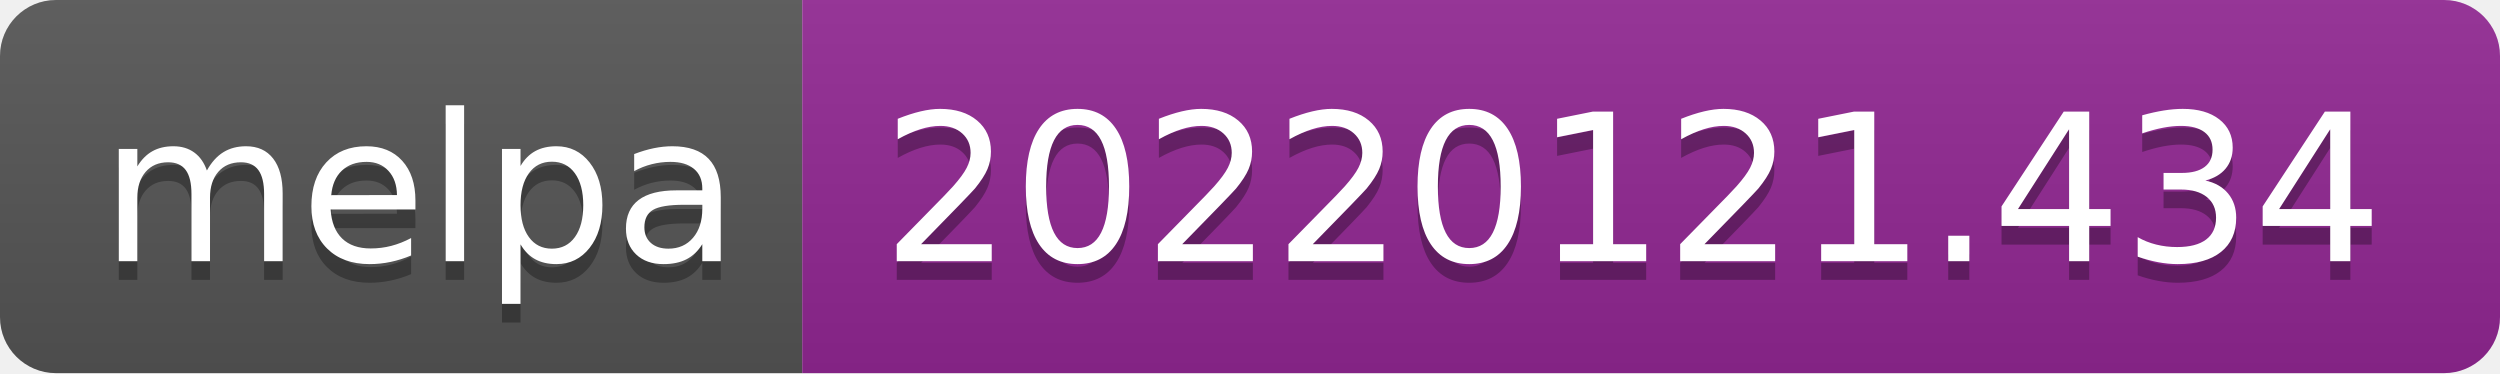
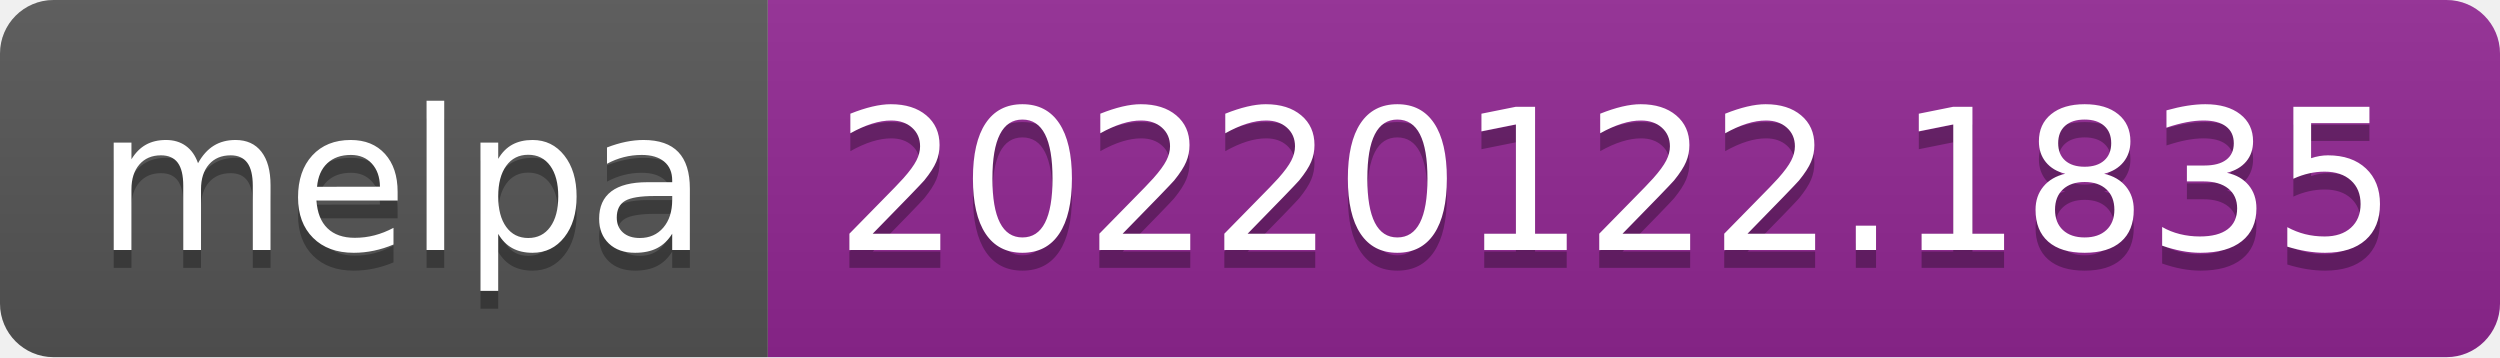
- <svg xmlns="http://www.w3.org/2000/svg" width="134" height="20" role="img" aria-label="melpa: 20220121.434">
+ <svg xmlns="http://www.w3.org/2000/svg" width="140" height="20" role="img" aria-label="melpa: 20220122.1835">
  <linearGradient id="s" x2="0" y2="100%">
    <stop offset="0" stop-color="#bbb" stop-opacity=".1" />
    <stop offset="1" stop-opacity=".1" />
  </linearGradient>
  <clipPath id="r">
-     <rect width="134" height="20" rx="3" fill="#fff" />
+     <rect width="140" height="20" rx="3" fill="#fff" />
  </clipPath>
  <g clip-path="url(#r)">
    <rect width="43" height="20" fill="#555" />
-     <rect x="43" width="91" height="20" fill="#922793" />
-     <rect width="134" height="20" fill="url(#s)" />
+     <rect x="43" width="97" height="20" fill="#922793" />
+     <rect width="140" height="20" fill="url(#s)" />
  </g>
  <g fill="#fff" text-anchor="middle" font-family="Verdana,Geneva,DejaVu Sans,sans-serif" text-rendering="geometricPrecision" font-size="110">
    <text aria-hidden="true" x="225" y="150" fill="#010101" fill-opacity=".3" transform="scale(.1)" textLength="330">melpa</text>
    <text x="225" y="140" transform="scale(.1)" fill="#fff" textLength="330">melpa</text>
-     <text aria-hidden="true" x="875" y="150" fill="#010101" fill-opacity=".3" transform="scale(.1)" textLength="810">20220121.434</text>
-     <text x="875" y="140" transform="scale(.1)" fill="#fff" textLength="810">20220121.434</text>
+     <text aria-hidden="true" x="905" y="150" fill="#010101" fill-opacity=".3" transform="scale(.1)" textLength="870">20220122.1835</text>
+     <text x="905" y="140" transform="scale(.1)" fill="#fff" textLength="870">20220122.1835</text>
  </g>
</svg>
